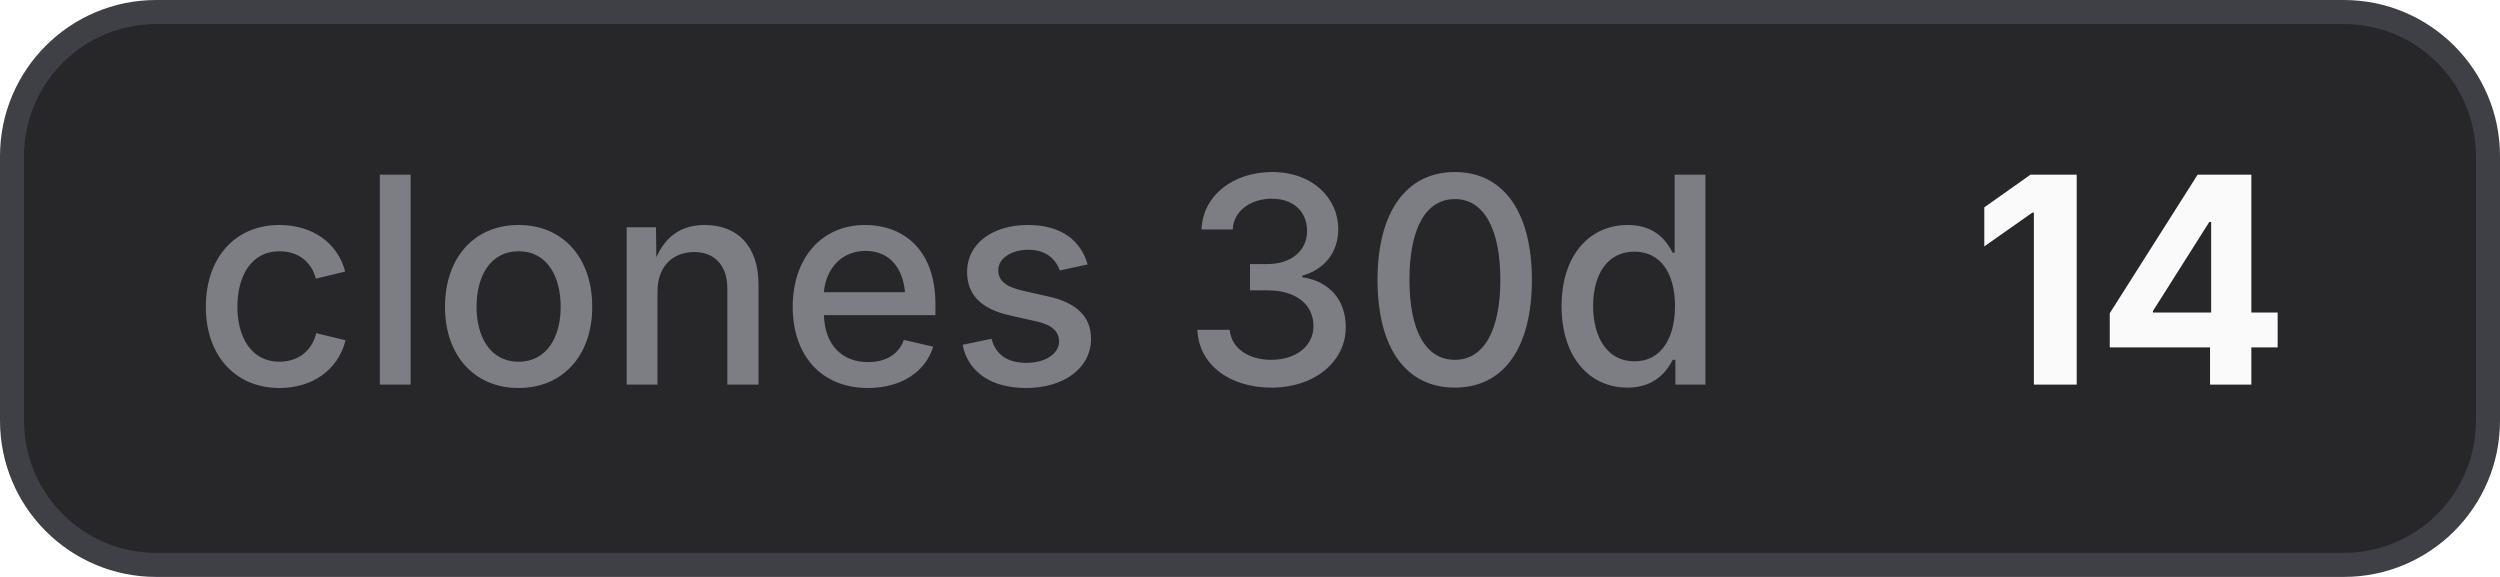
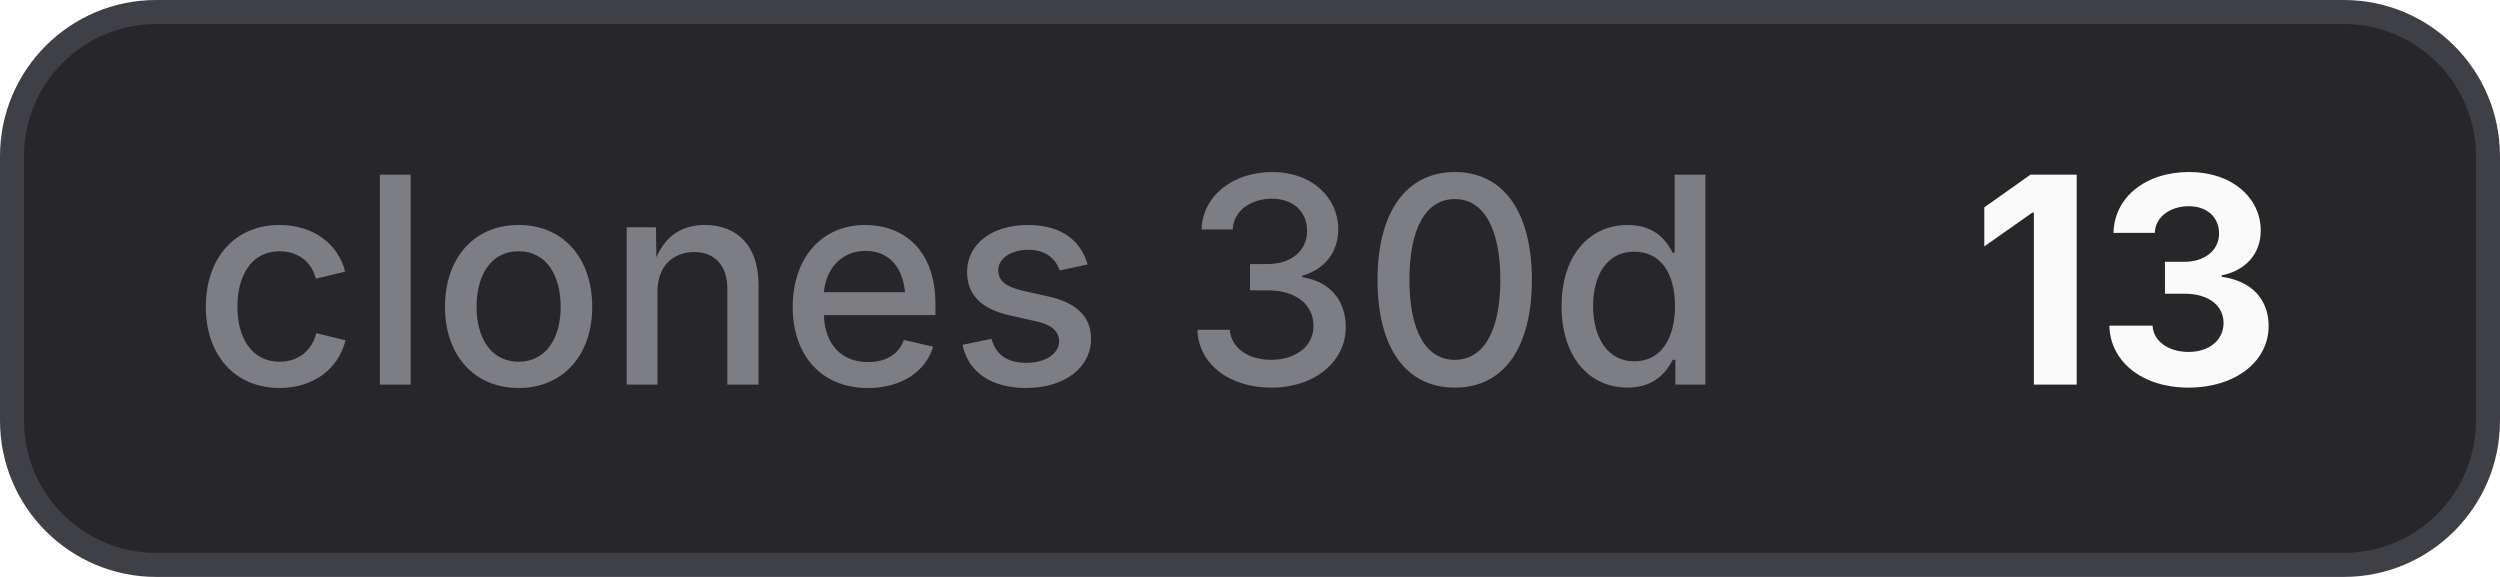
- <svg xmlns="http://www.w3.org/2000/svg" width="104" height="24" viewBox="0 0 104 24" role="img" aria-label="clones 30d: 14">
+ <svg xmlns="http://www.w3.org/2000/svg" width="104" height="24" viewBox="0 0 104 24" role="img" aria-label="clones 30d: 13">
  <style>
    .bg { fill: #27272a; stroke: #3f3f46; }
    .border { stroke: #3f3f46; }
    .label { fill: #a1a1aa; fill-opacity: 0.7; }
    .value { fill: #fafafa; }
    .icon { color: #fafafa; }
    @media (prefers-color-scheme: light) {
      .bg { fill: #f4f4f5; stroke: #d4d4d8; }
      .border { stroke: #d4d4d8; }
      .label { fill: #71717a; }
      .value { fill: #18181b; }
      .icon { color: #18181b; }
    }
  </style>
  <rect class="bg" x="0.5" y="0.5" width="103" height="23" rx="6" stroke-width="1" />
  <text class="label" x="8" y="16" font-family="Inter,ui-sans-serif,system-ui,-apple-system,BlinkMacSystemFont,Segoe UI,sans-serif" font-size="12" font-weight="500">clones 30d</text>
-   <text class="value" x="82" y="16" font-family="Inter,ui-sans-serif,system-ui,-apple-system,BlinkMacSystemFont,Segoe UI,sans-serif" font-size="12" font-weight="700">14</text>
+   <text class="value" x="82" y="16" font-family="Inter,ui-sans-serif,system-ui,-apple-system,BlinkMacSystemFont,Segoe UI,sans-serif" font-size="12" font-weight="700">13</text>
</svg>
